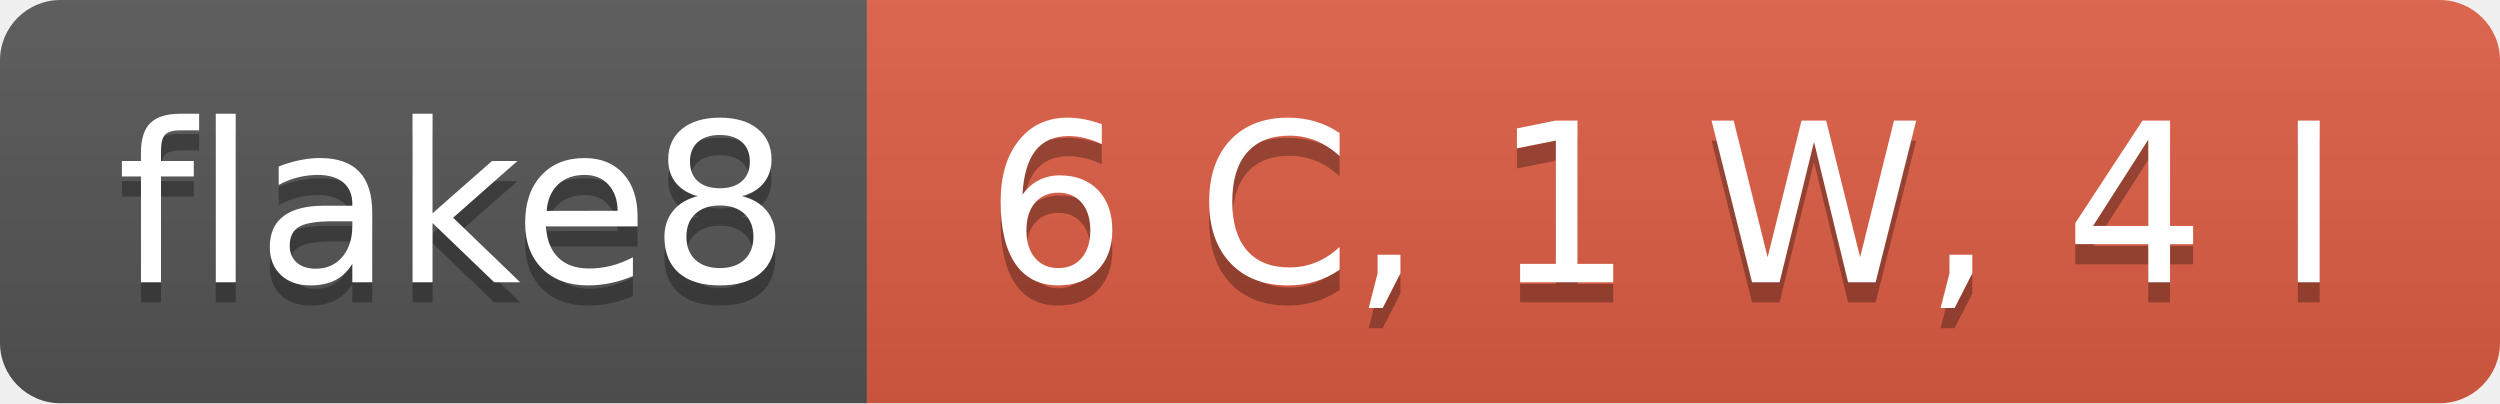
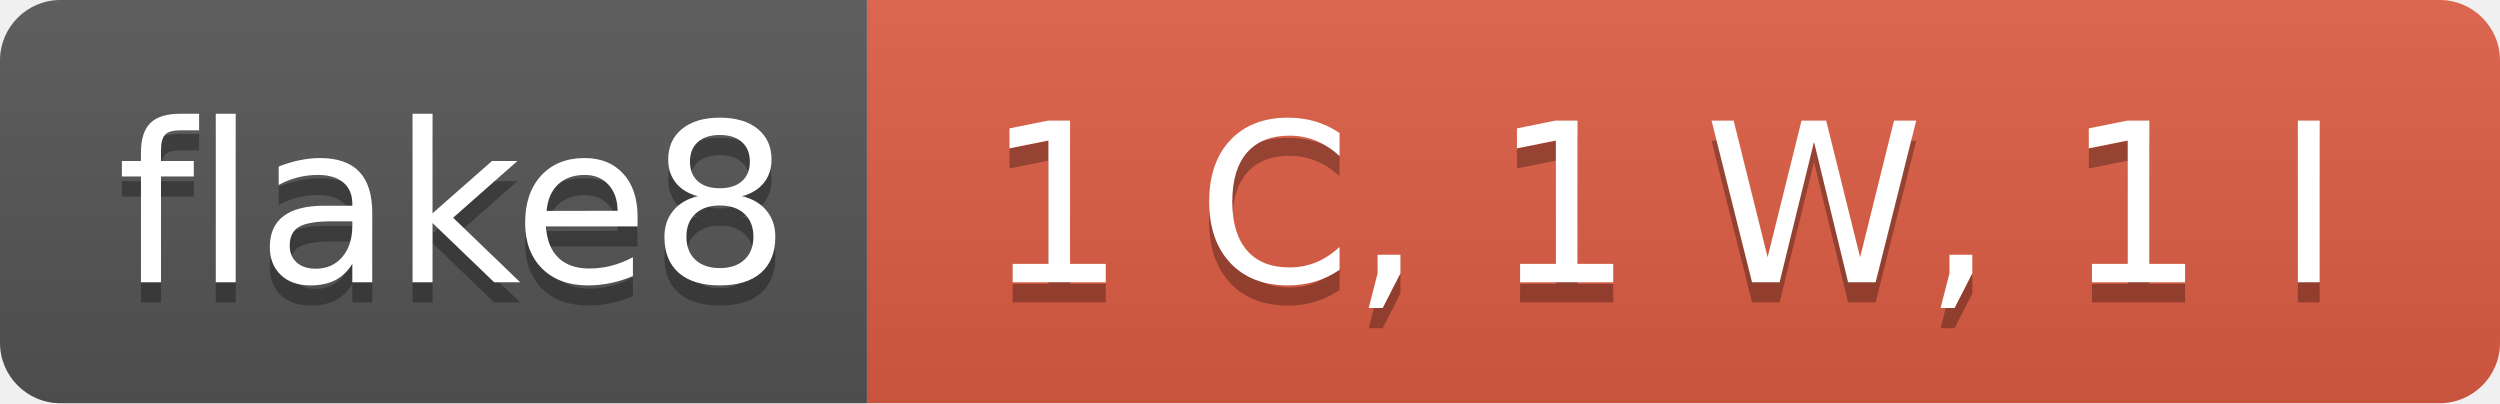
- <svg xmlns="http://www.w3.org/2000/svg" width="124" height="20" role="img" aria-label="flake8: 6 C, 1 W, 4 I">
+ <svg xmlns="http://www.w3.org/2000/svg" width="124" height="20" role="img" aria-label="flake8: 1 C, 1 W, 1 I">
  <linearGradient id="s" x2="0" y2="100%">
    <stop offset="0" stop-color="#bbb" stop-opacity=".1" />
    <stop offset="1" stop-opacity=".1" />
  </linearGradient>
  <clipPath id="r">
    <rect width="124" height="20" rx="3" fill="#fff" />
  </clipPath>
  <g clip-path="url(#r)">
    <rect width="43" height="20" fill="#555" />
    <rect x="43" width="81" height="20" fill="#e05d44" />
    <rect width="124" height="20" fill="url(#s)" />
  </g>
  <g fill="#fff" text-anchor="middle" font-family="Verdana,Geneva,DejaVu Sans,sans-serif" text-rendering="geometricPrecision" font-size="110">
    <text aria-hidden="true" x="225" y="150" fill="#010101" fill-opacity=".3" transform="scale(.1)" textLength="330">flake8</text>
    <text x="225" y="140" transform="scale(.1)" fill="#fff" textLength="330">flake8</text>
-     <text aria-hidden="true" x="825" y="150" fill="#010101" fill-opacity=".3" transform="scale(.1)" textLength="710">6 C, 1 W, 4 I</text>
-     <text x="825" y="140" transform="scale(.1)" fill="#fff" textLength="710">6 C, 1 W, 4 I</text>
+     <text aria-hidden="true" x="825" y="150" fill="#010101" fill-opacity=".3" transform="scale(.1)" textLength="710">1 C, 1 W, 1 I</text>
+     <text x="825" y="140" transform="scale(.1)" fill="#fff" textLength="710">1 C, 1 W, 1 I</text>
  </g>
</svg>
